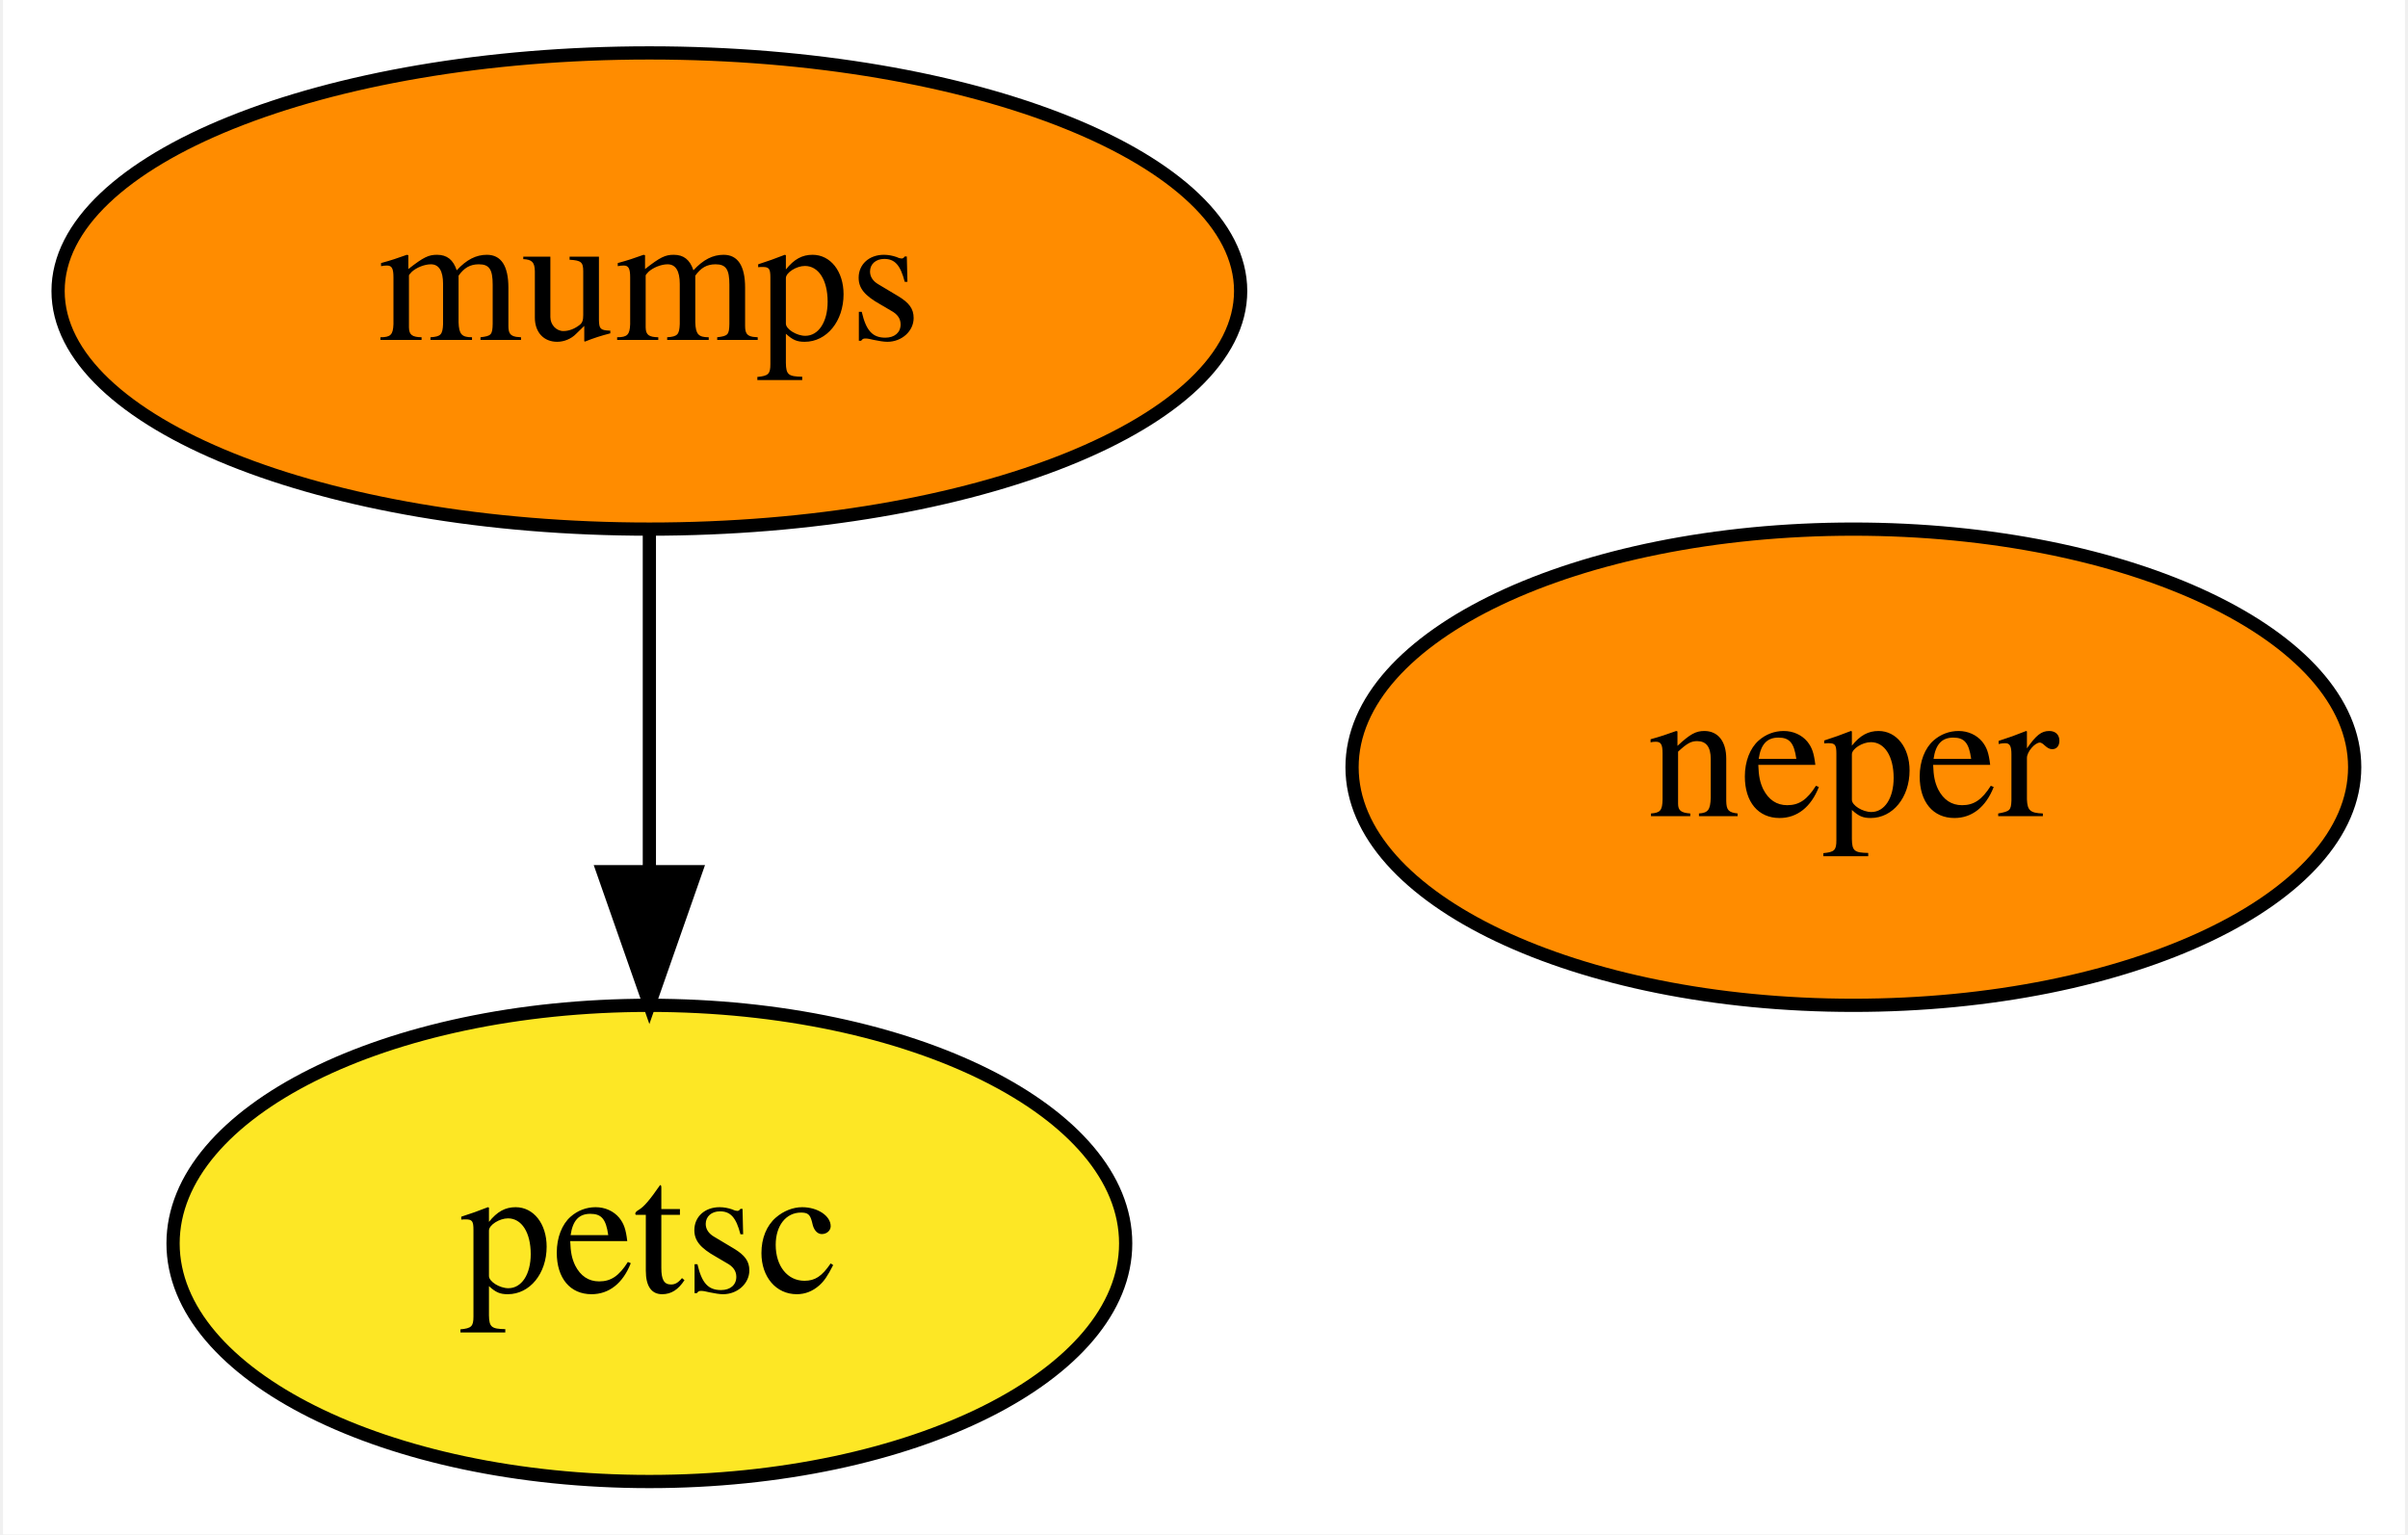
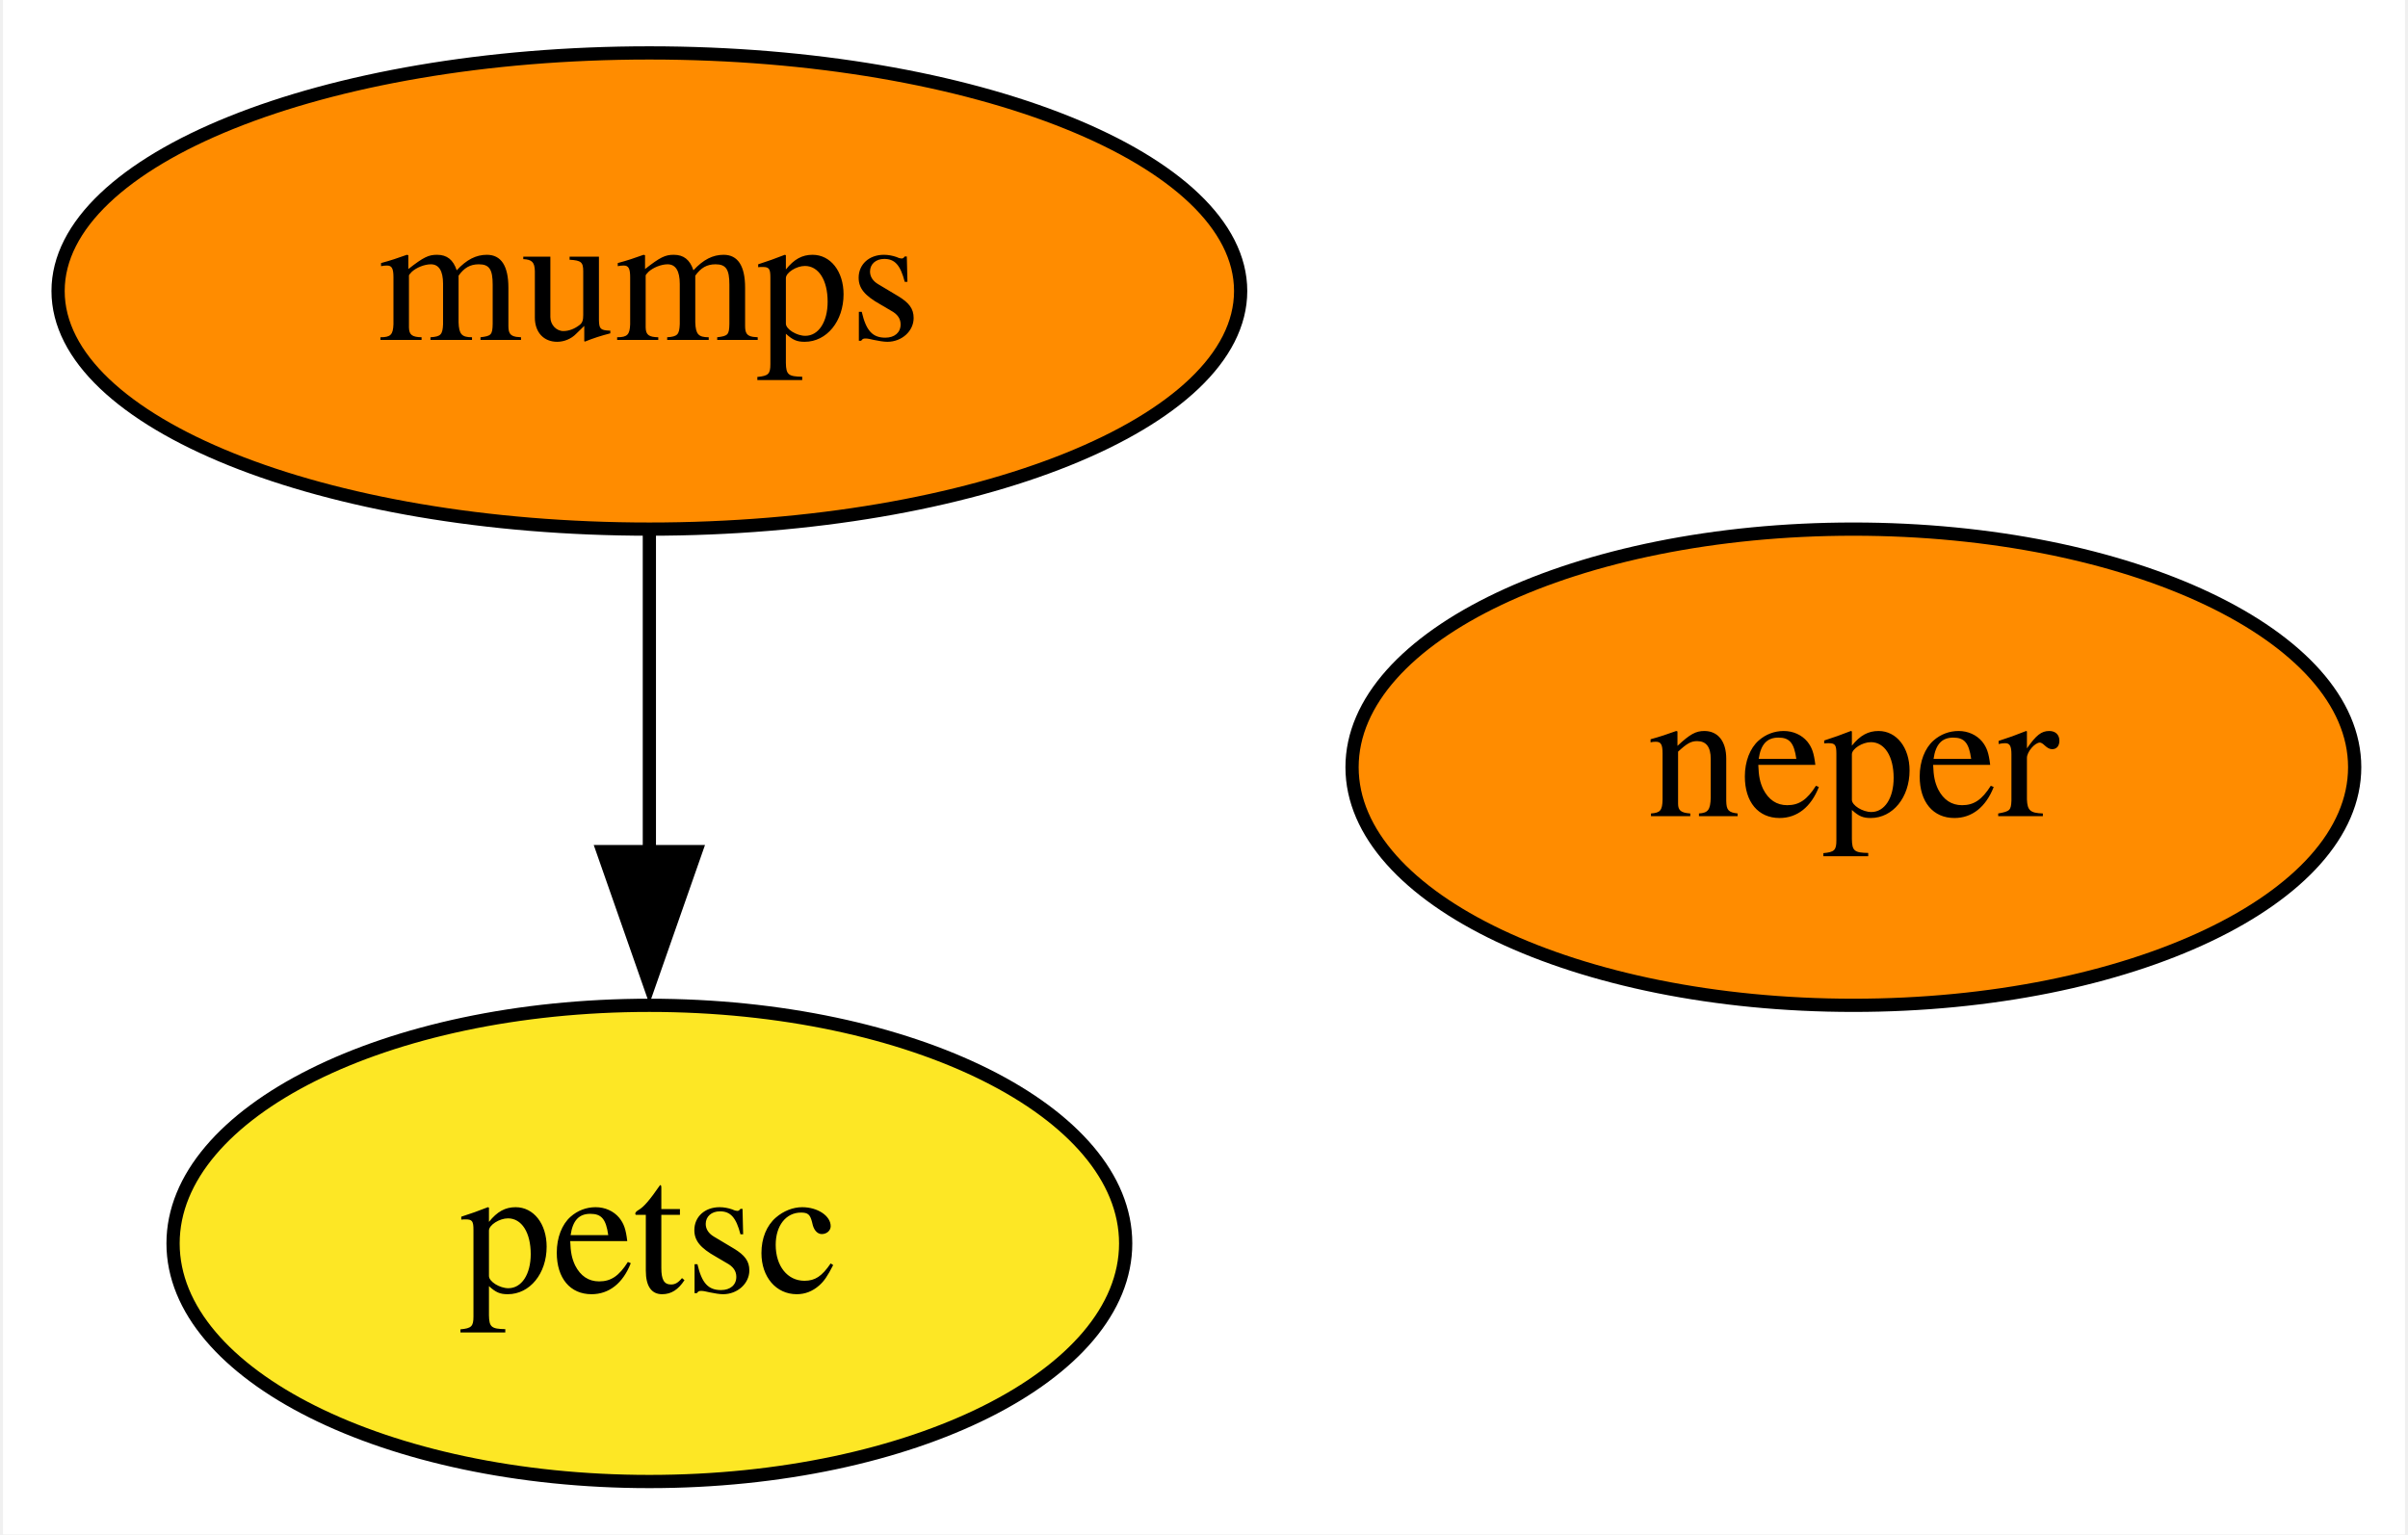
<svg xmlns="http://www.w3.org/2000/svg" xmlns:xlink="http://www.w3.org/1999/xlink" width="182pt" height="116pt" viewBox="0.00 0.00 181.54 116.00">
  <g id="graph0" class="graph" transform="scale(1 1) rotate(0) translate(4 112)">
    <polygon fill="white" stroke="none" points="-4,4 -4,-112 177.54,-112 177.54,4 -4,4" />
    <g id="node1" class="node">
      <g id="a_node1">
        <a xlink:href="https://github.com/conda-forge/mumps-feedstock" xlink:title="mumps">
          <ellipse fill="#ff8c00" stroke="black" cx="44.85" cy="-90" rx="44.69" ry="18" />
          <text text-anchor="middle" x="44.85" y="-86.3" font-family="Times,serif" font-size="14.00">mumps</text>
        </a>
      </g>
    </g>
    <g id="node2" class="node">
      <g id="a_node2">
        <a xlink:href="https://github.com/conda-forge/petsc-feedstock" xlink:title="petsc">
          <ellipse fill="#fde725" stroke="black" cx="44.85" cy="-18" rx="36" ry="18" />
          <text text-anchor="middle" x="44.85" y="-14.3" font-family="Times,serif" font-size="14.00">petsc</text>
        </a>
      </g>
    </g>
    <g id="edge1" class="edge">
-       <path fill="none" stroke="black" d="M44.85,-71.7C44.85,-63.98 44.85,-54.71 44.85,-46.11" />
-       <polygon fill="black" stroke="black" points="48.35,-46.1 44.85,-36.1 41.35,-46.1 48.35,-46.1" />
+       <path fill="none" stroke="black" d="M44.85,-71.7C44.85,-64.41 44.85,-55.73 44.85,-47.54" />
+       <polygon fill="black" stroke="black" points="48.35,-47.62 44.85,-37.62 41.35,-47.62 48.35,-47.62" />
    </g>
    <g id="node3" class="node">
      <g id="a_node3">
        <a xlink:href="https://github.com/conda-forge/neper-feedstock" xlink:title="neper">
          <ellipse fill="#ff8c00" stroke="black" cx="135.85" cy="-54" rx="37.89" ry="18" />
          <text text-anchor="middle" x="135.85" y="-50.3" font-family="Times,serif" font-size="14.00">neper</text>
        </a>
      </g>
    </g>
  </g>
</svg>
